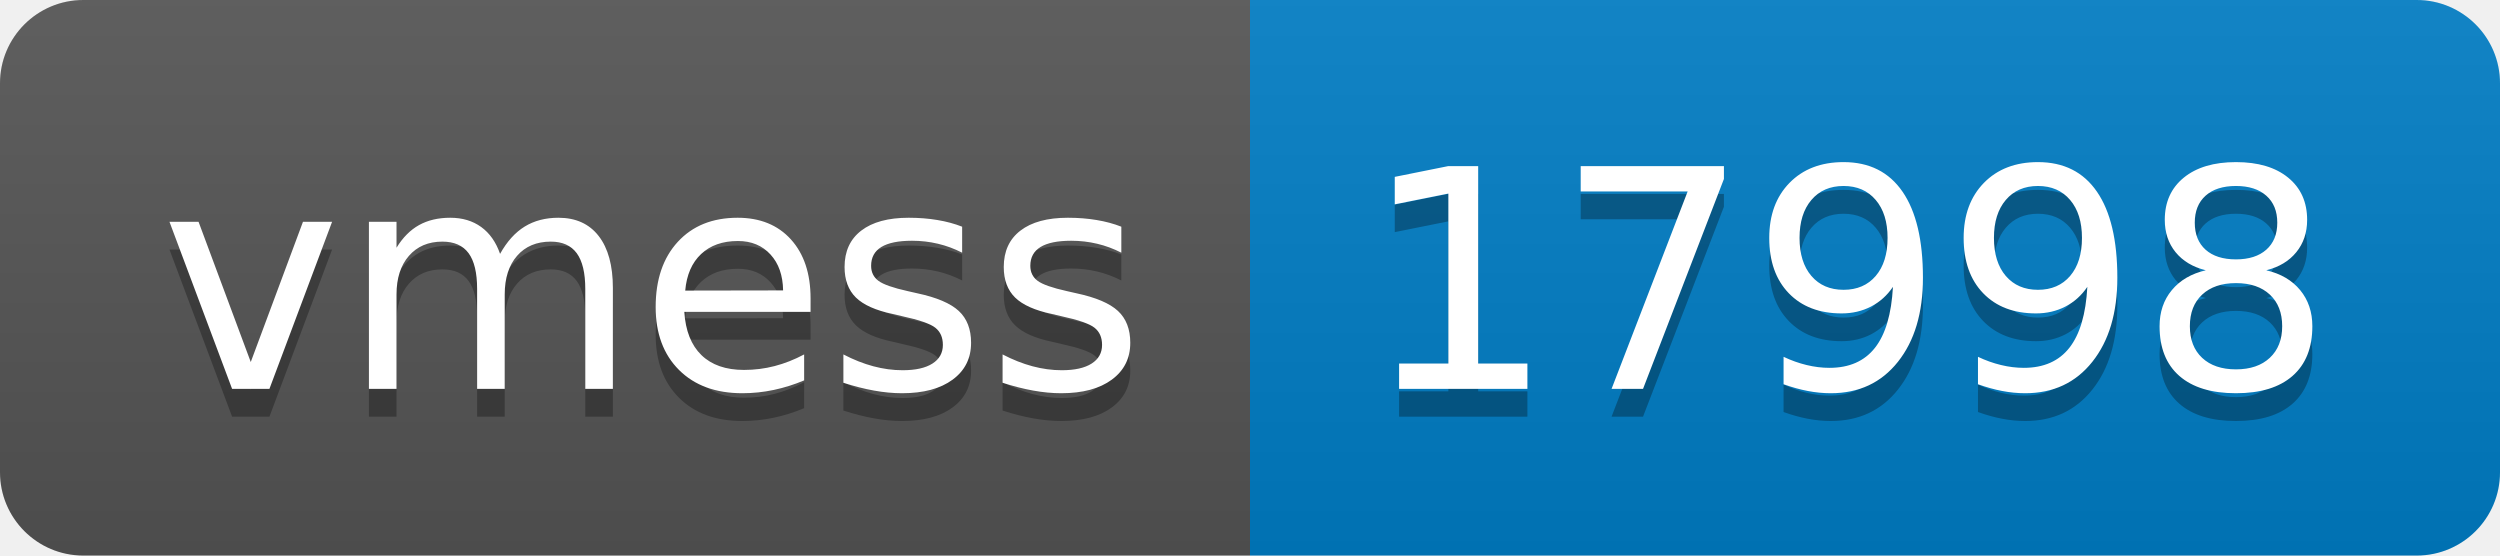
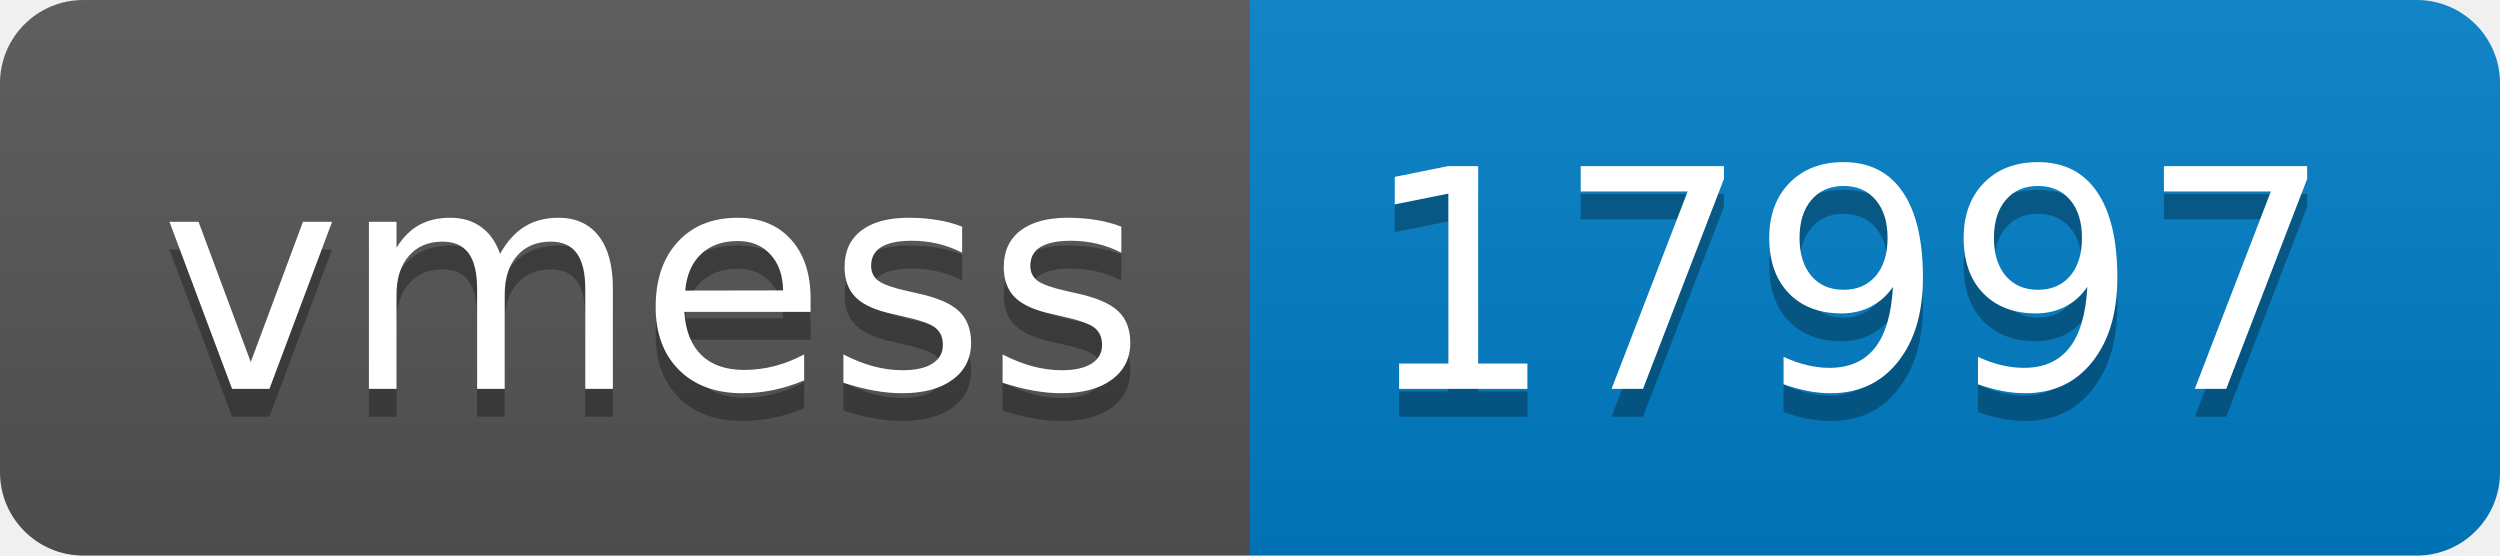
- <svg xmlns="http://www.w3.org/2000/svg" width="90" height="20" role="img" aria-label="vmess: 17998">
+ <svg xmlns="http://www.w3.org/2000/svg" width="90" height="20" role="img" aria-label="vmess: 17997">
  <linearGradient id="s" x2="0" y2="100%">
    <stop offset="0" stop-color="#bbb" stop-opacity=".1" />
    <stop offset="1" stop-opacity=".1" />
  </linearGradient>
  <clipPath id="r">
    <rect width="90" height="20" rx="3" fill="#fff" />
  </clipPath>
  <g clip-path="url(#r)">
    <rect width="45" height="20" fill="#555" />
    <rect x="45" width="45" height="20" fill="#007ec6" />
    <rect width="90" height="20" fill="url(#s)" />
  </g>
  <g fill="#fff" text-anchor="middle" font-family="Verdana,Geneva,DejaVu Sans,sans-serif" text-rendering="geometricPrecision" font-size="110">
    <text aria-hidden="true" x="235" y="150" fill="#010101" fill-opacity=".3" transform="scale(.1)" textLength="350">vmess</text>
    <text x="235" y="140" transform="scale(.1)" fill="#fff" textLength="350">vmess</text>
-     <text aria-hidden="true" x="665" y="150" fill="#010101" fill-opacity=".3" transform="scale(.1)" textLength="350">17998</text>
-     <text x="665" y="140" transform="scale(.1)" fill="#fff" textLength="350">17998</text>
+     <text aria-hidden="true" x="665" y="150" fill="#010101" fill-opacity=".3" transform="scale(.1)" textLength="350">17997</text>
+     <text x="665" y="140" transform="scale(.1)" fill="#fff" textLength="350">17997</text>
  </g>
</svg>
